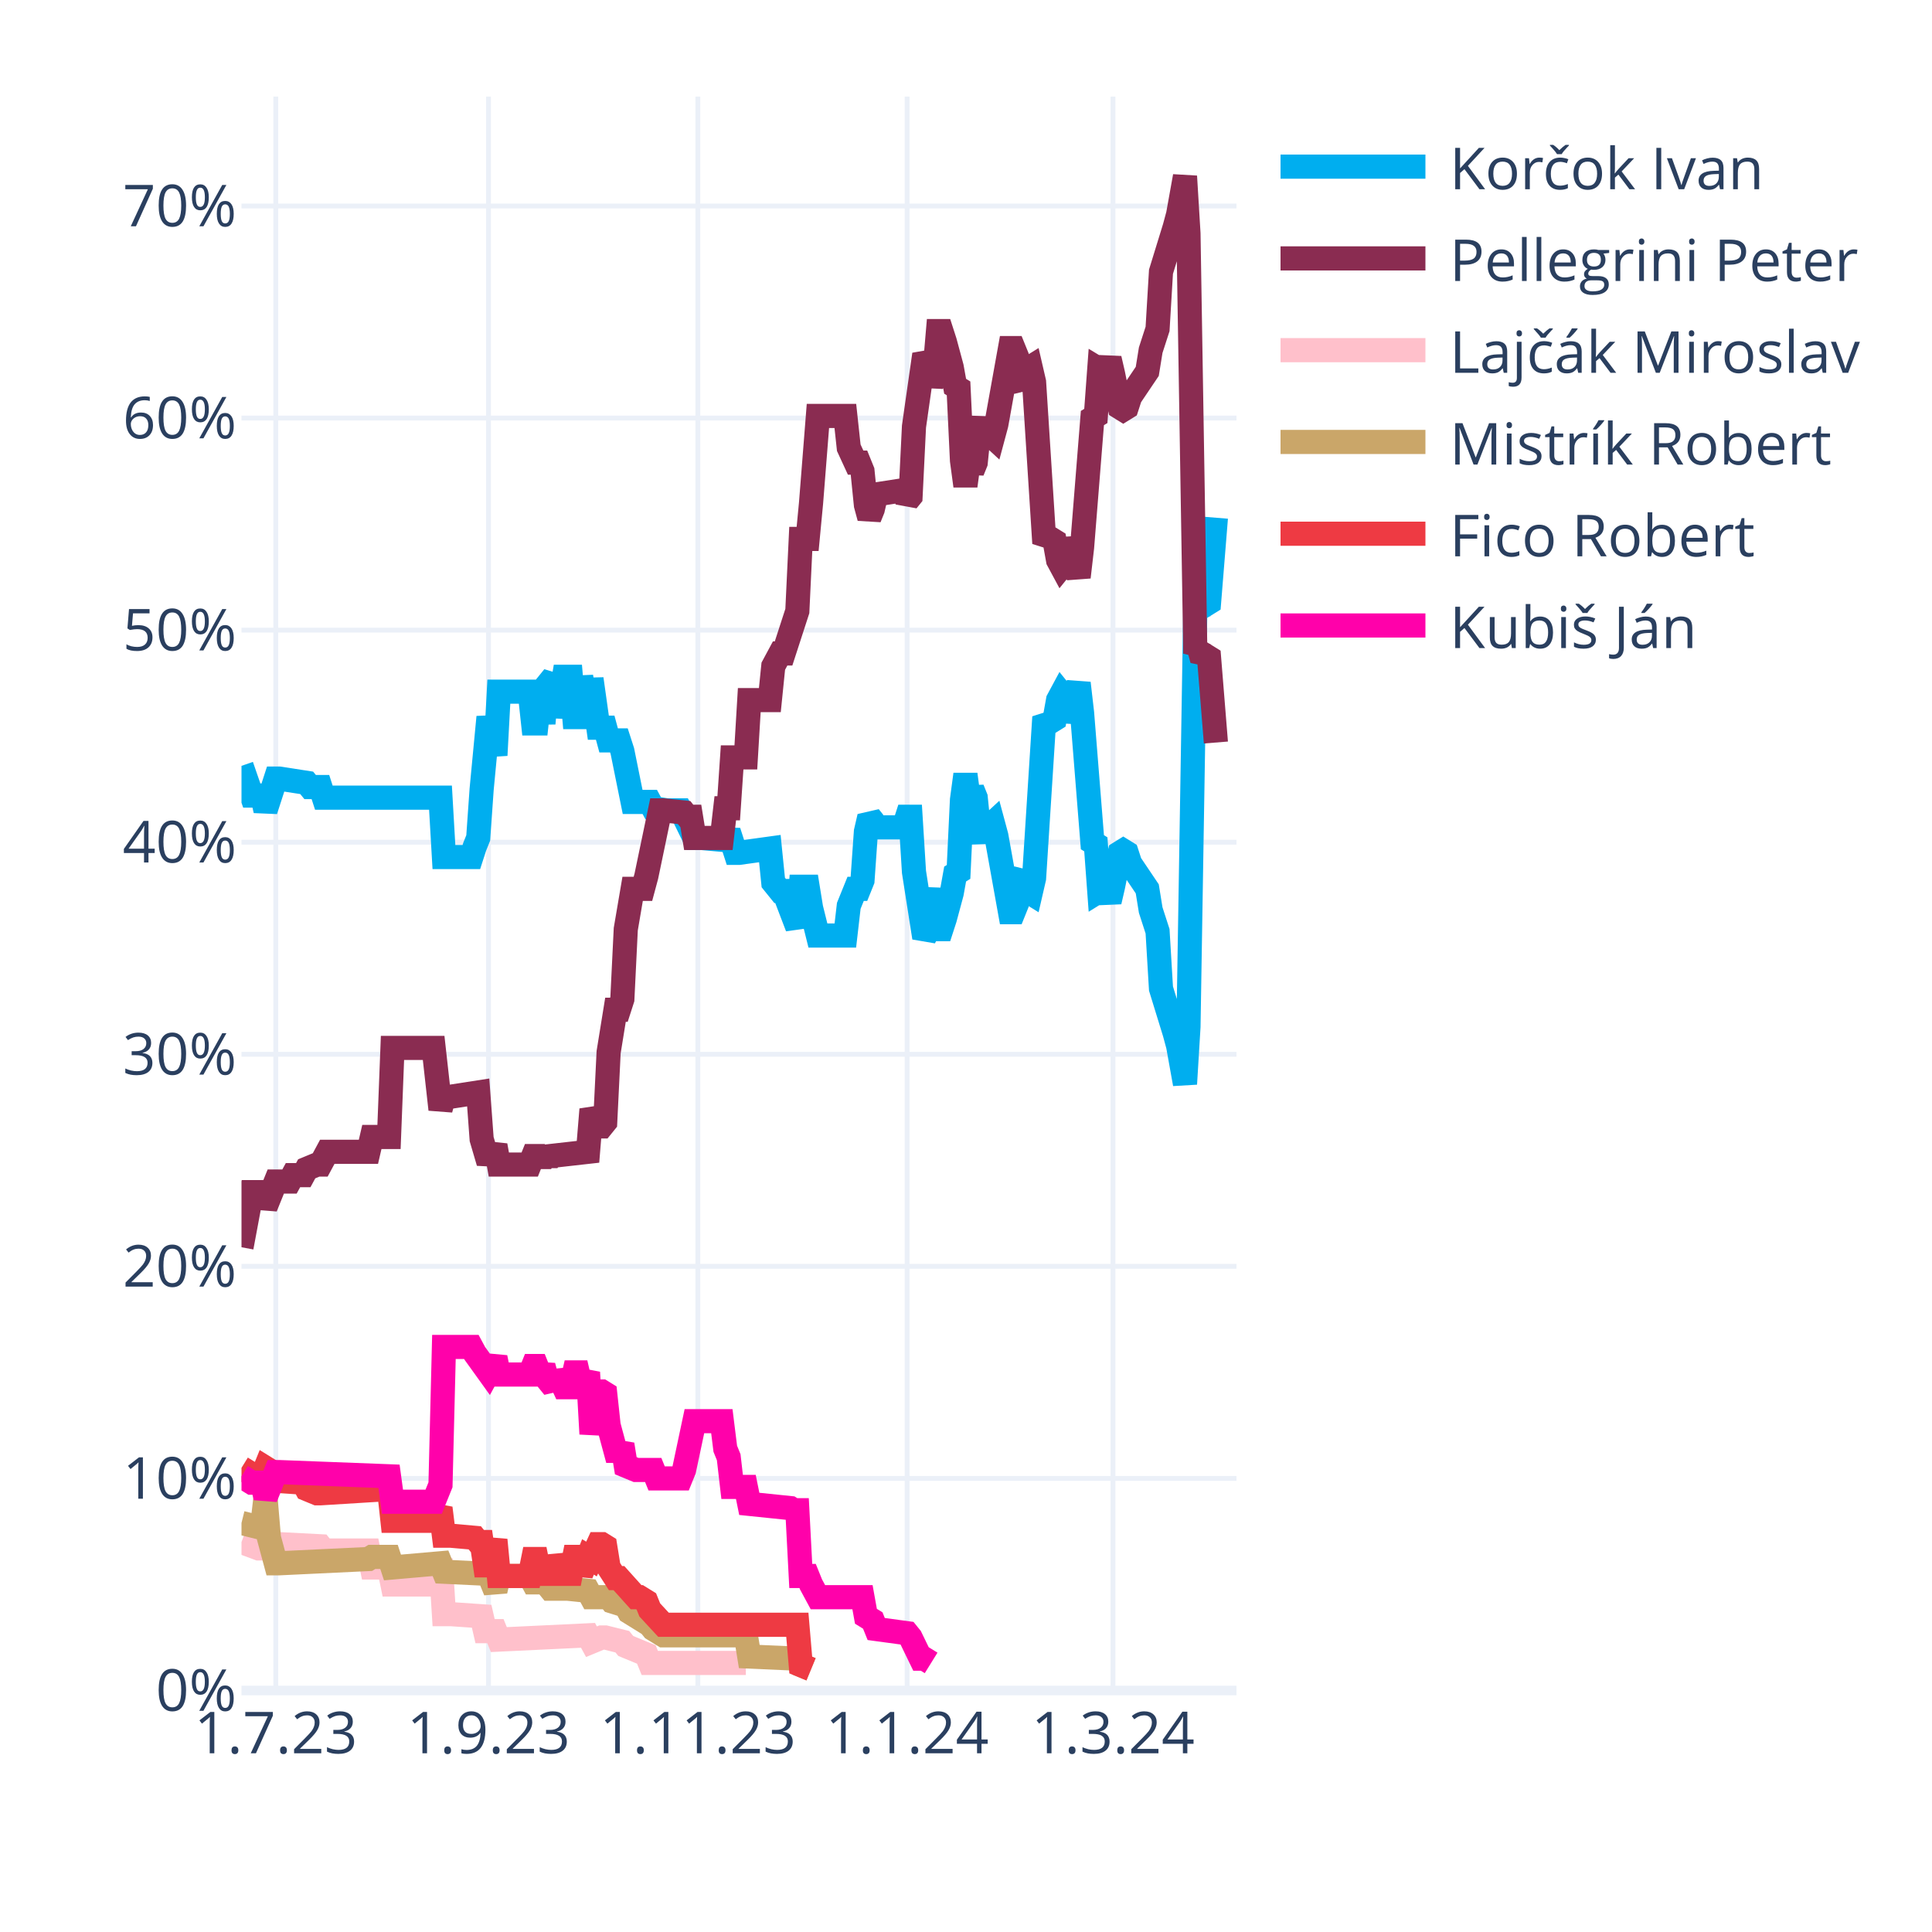
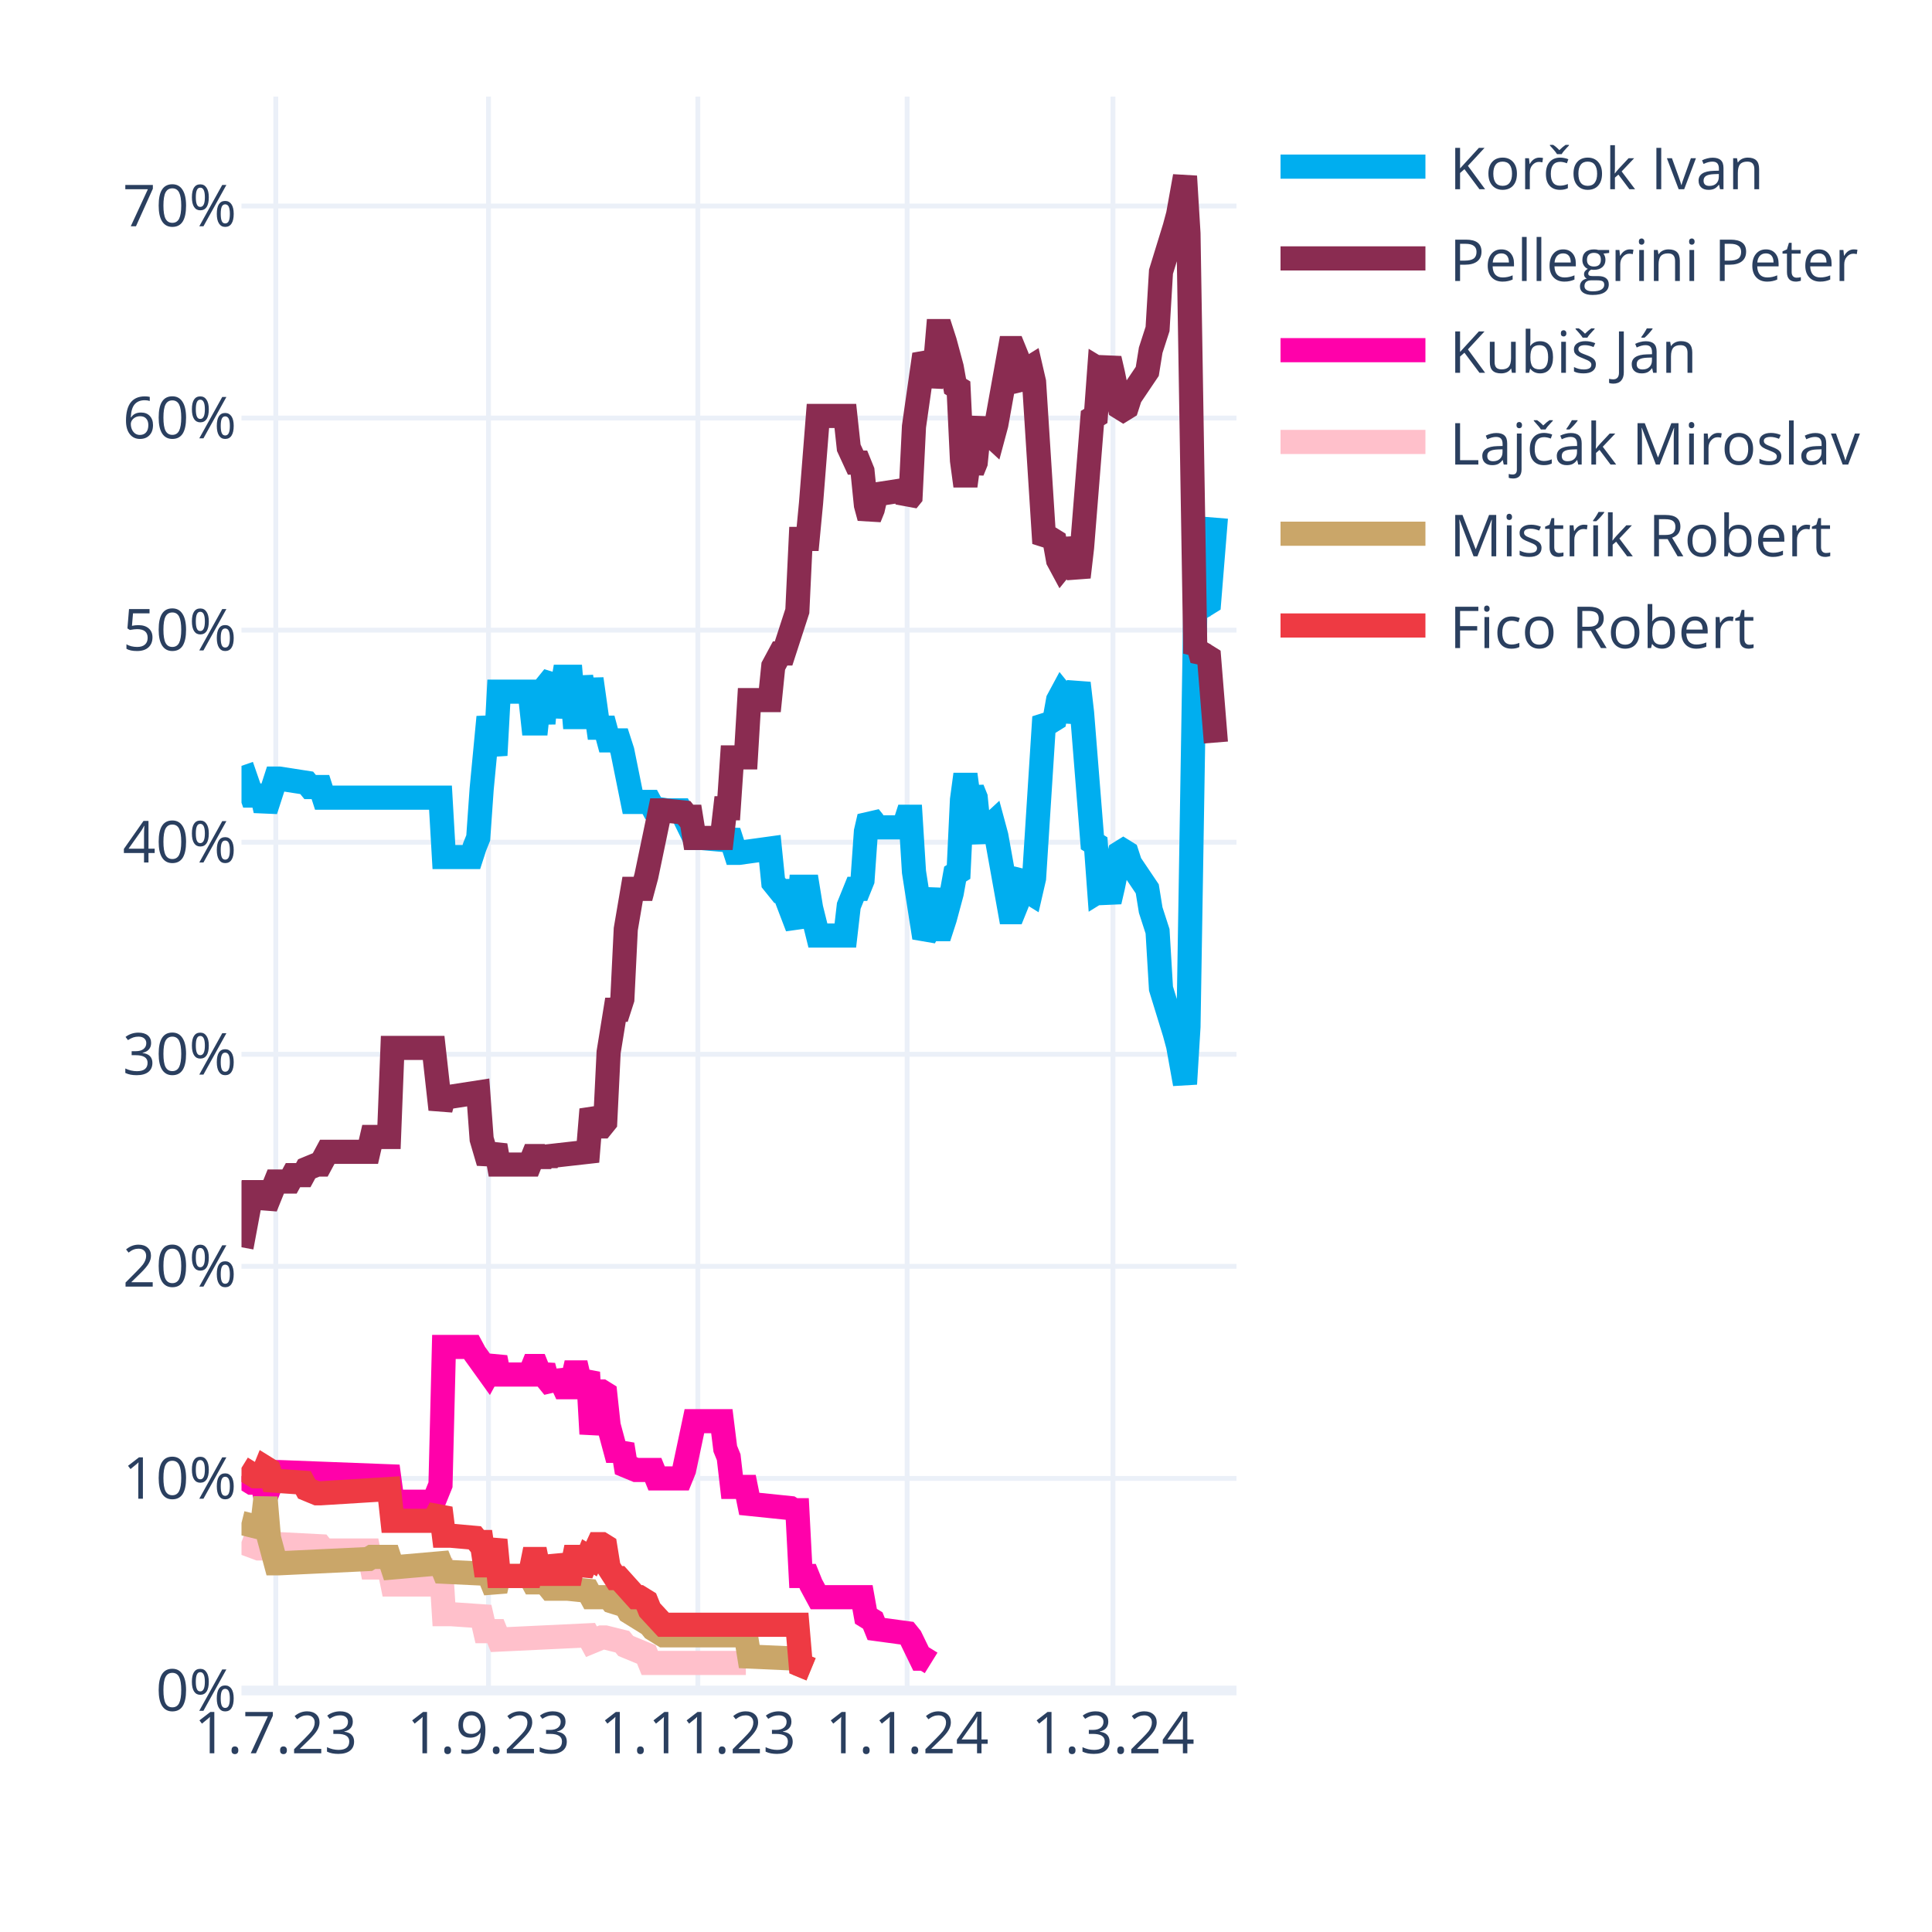
<svg xmlns="http://www.w3.org/2000/svg" class="main-svg" width="400" height="400" style="" viewBox="0 0 400 400">
  <rect x="0" y="0" width="400" height="400" style="fill: rgb(255, 255, 255); fill-opacity: 1;" />
-   <defs id="defs-6869f5">
+   <defs id="defs-298c9e">
    <g class="clips">
-       <clipPath id="clip6869f5xyplot" class="plotclip">
+       <clipPath id="clip298c9exyplot" class="plotclip">
        <rect width="206" height="330" />
      </clipPath>
-       <clipPath class="axesclip" id="clip6869f5x">
+       <clipPath class="axesclip" id="clip298c9ex">
        <rect x="50" y="0" width="206" height="400" />
      </clipPath>
-       <clipPath class="axesclip" id="clip6869f5y">
+       <clipPath class="axesclip" id="clip298c9ey">
        <rect x="0" y="20" width="400" height="330" />
      </clipPath>
-       <clipPath class="axesclip" id="clip6869f5xy">
+       <clipPath class="axesclip" id="clip298c9exy">
        <rect x="50" y="20" width="206" height="330" />
      </clipPath>
    </g>
    <g class="gradients" />
    <g class="patterns" />
  </defs>
  <g class="bglayer" />
  <g class="layer-below">
    <g class="imagelayer" />
    <g class="shapelayer" />
  </g>
  <g class="cartesianlayer">
    <g class="subplot xy">
      <g class="layer-subplot">
        <g class="shapelayer" />
        <g class="imagelayer" />
      </g>
      <g class="minor-gridlayer">
        <g class="x" />
        <g class="y" />
      </g>
      <g class="gridlayer">
        <g class="x">
          <path class="xgrid crisp" transform="translate(57.1,0)" d="M0,20v330" style="stroke: rgb(235, 240, 248); stroke-opacity: 1; stroke-width: 1px;" />
          <path class="xgrid crisp" transform="translate(101.14,0)" d="M0,20v330" style="stroke: rgb(235, 240, 248); stroke-opacity: 1; stroke-width: 1px;" />
          <path class="xgrid crisp" transform="translate(144.48,0)" d="M0,20v330" style="stroke: rgb(235, 240, 248); stroke-opacity: 1; stroke-width: 1px;" />
          <path class="xgrid crisp" transform="translate(187.81,0)" d="M0,20v330" style="stroke: rgb(235, 240, 248); stroke-opacity: 1; stroke-width: 1px;" />
          <path class="xgrid crisp" transform="translate(230.43,0)" d="M0,20v330" style="stroke: rgb(235, 240, 248); stroke-opacity: 1; stroke-width: 1px;" />
        </g>
        <g class="y">
          <path class="ygrid crisp" transform="translate(0,306.09)" d="M50,0h206" style="stroke: rgb(235, 240, 248); stroke-opacity: 1; stroke-width: 1px;" />
          <path class="ygrid crisp" transform="translate(0,262.18)" d="M50,0h206" style="stroke: rgb(235, 240, 248); stroke-opacity: 1; stroke-width: 1px;" />
          <path class="ygrid crisp" transform="translate(0,218.28)" d="M50,0h206" style="stroke: rgb(235, 240, 248); stroke-opacity: 1; stroke-width: 1px;" />
          <path class="ygrid crisp" transform="translate(0,174.37)" d="M50,0h206" style="stroke: rgb(235, 240, 248); stroke-opacity: 1; stroke-width: 1px;" />
          <path class="ygrid crisp" transform="translate(0,130.46)" d="M50,0h206" style="stroke: rgb(235, 240, 248); stroke-opacity: 1; stroke-width: 1px;" />
          <path class="ygrid crisp" transform="translate(0,86.55)" d="M50,0h206" style="stroke: rgb(235, 240, 248); stroke-opacity: 1; stroke-width: 1px;" />
          <path class="ygrid crisp" transform="translate(0,42.65)" d="M50,0h206" style="stroke: rgb(235, 240, 248); stroke-opacity: 1; stroke-width: 1px;" />
        </g>
      </g>
      <g class="zerolinelayer">
        <path class="yzl zl crisp" transform="translate(0,350)" d="M50,0h206" style="stroke: rgb(235, 240, 248); stroke-opacity: 1; stroke-width: 2px;" />
      </g>
      <g class="layer-between">
        <g class="shapelayer" />
        <g class="imagelayer" />
      </g>
      <path class="xlines-below" />
      <path class="ylines-below" />
      <g class="overlines-below" />
      <g class="xaxislayer-below" />
      <g class="yaxislayer-below" />
      <g class="overaxes-below" />
      <g class="overplot">
-         <g class="xy" transform="translate(50,20)" clip-path="url(#clip6869f5xyplot)">
+         <g class="xy" transform="translate(50,20)" clip-path="url(#clip298c9exyplot)">
          <g class="scatterlayer mlayer">
-             <g class="trace scatter trace34fce7" style="stroke-miterlimit: 2; opacity: 1;">
+             <g class="trace scatter tracea0787a" style="stroke-miterlimit: 2; opacity: 1;">
              <g class="fills" />
              <g class="errorbars" />
              <g class="lines">
                <path class="js-line" d="M0,138.56L2.13,144.71L2.84,144.71L4.26,144.71L4.97,147.78L7.1,141.2L7.81,141.2L13.5,142.08L14.21,142.95L16.34,142.95L17.05,145.15L41.2,145.15L41.91,157.44L47.59,157.44L48.3,155.25L49.01,153.49L49.72,143.39L51.14,128.46L51.86,132.42L52.57,136.37L53.28,123.2L59.67,123.2L60.38,129.78L61.09,129.78L61.8,123.2L62.51,129.78L63.22,121.88L64.64,120.12L65.35,128.46L66.77,120.12L67.48,120.12L68.19,120.12L68.9,128.46L69.61,128.46L70.32,120.12L71.74,128.46L72.46,120.56L73.88,130.66L74.59,130.66L75.3,130.66L76.01,133.29L78.14,133.29L78.85,135.49L80.98,146.03L81.69,146.03L84.53,146.03L85.24,147.34L88.08,147.78L88.79,147.78L90.92,147.78L91.63,149.1L93.77,153.49L95.19,153.49L100.16,153.93L100.87,152.17L102.29,156.57L103,156.57L109.39,155.69L110.1,162.71L111.52,164.47L112.23,164.47L115.08,171.93L115.79,163.59L117.21,163.59L117.92,167.98L119.34,173.69L120.05,173.69L125.02,173.69L125.73,167.54L127.15,164.03L127.86,164.03L128.57,162.27L129.28,152.17L129.99,149.1L130.7,149.98L131.41,151.3L137.1,151.3L137.81,149.1L138.52,149.1L139.23,160.52L141.36,174.13L142.07,172.81L143.49,164.03L144.2,172.37L144.91,172.37L145.62,170.18L147.04,164.91L147.75,160.96L148.46,160.52L149.17,145.59L149.88,140.32L150.59,145.59L151.3,143.39L152.01,145.15L152.72,152.17L153.43,153.93L154.14,151.74L155.57,150.42L156.28,153.05L159.12,168.86L159.83,168.86L160.54,167.1L161.25,161.83L161.96,160.96L162.67,164.47L163.38,164.91L164.09,161.83L166.22,128.46L166.93,129.34L167.64,129.34L168.35,128.9L169.06,124.95L169.77,123.63L170.48,124.51L171.19,129.34L173.32,121.44L174.03,127.59L176.17,154.37L176.88,154.81L177.59,164.47L178.3,164.03L179.01,164.47L179.72,166.66L180.43,163.59L181.85,156.57L182.56,156.13L183.27,156.57L183.98,158.76L187.53,164.03L188.24,168.42L189.66,172.81L190.37,184.67L193.21,193.89L193.92,196.52L195.34,204.42L196.06,192.57L197.48,105.63L198.19,106.95L198.9,104.32L199.61,105.19L200.32,104.75L201.74,87.19" style="vector-effect: none; fill: none; stroke: rgb(0, 174, 239); stroke-opacity: 1; stroke-width: 5px; opacity: 1;" />
              </g>
              <g class="points" />
              <g class="text" />
            </g>
-             <g class="trace scatter trace71d3ff" style="stroke-miterlimit: 2; opacity: 1;">
+             <g class="trace scatter trace96c508" style="stroke-miterlimit: 2; opacity: 1;">
              <g class="fills" />
              <g class="errorbars" />
              <g class="lines">
                <path class="js-line" d="M0,238.23L2.13,226.82L2.84,226.82L4.26,226.82L4.97,229.89L7.1,224.62L7.81,224.62L9.94,224.62L10.66,223.3L12.79,223.3L13.5,221.99L15.63,221.11L16.34,221.11L17.76,218.47L18.47,218.47L26.28,218.47L26.99,215.4L30.54,215.4L31.26,196.96L39.78,196.96L41.2,209.69L41.91,207.06L43.33,207.06L49.01,206.18L49.72,215.84L51.14,220.67L51.86,218.91L52.57,217.16L53.28,221.11L59.67,221.11L60.38,219.35L61.09,219.35L61.8,221.11L62.51,219.35L63.22,220.67L63.93,219.35L71.74,218.47L72.46,209.69L73.88,213.21L74.59,213.21L75.3,212.33L76.01,197.84L77.43,189.06L78.14,189.06L78.85,186.86L79.56,172.37L80.98,164.03L81.69,164.03L83.11,164.03L83.82,161.39L86.66,147.78L87.37,147.78L91.63,148.22L92.34,149.1L93.06,149.1L93.77,153.49L99.45,153.49L100.16,147.34L100.87,147.34L101.58,136.81L104.42,136.81L105.13,124.95L109.39,124.95L110.1,117.93L111.52,115.29L112.23,115.29L115.08,106.51L115.79,91.58L117.21,91.58L117.92,84.12L119.34,66.12L120.05,66.12L125.02,66.12L125.73,72.7L127.15,75.78L127.86,75.78L128.57,77.53L129.28,84.56L129.99,87.19L130.7,85.43L131.41,82.36L137.1,81.48L137.81,83.68L138.52,82.8L139.23,68.31L141.36,53.38L142.07,54.7L142.78,59.97L143.49,56.89L144.2,48.55L144.91,48.55L145.62,50.75L147.04,56.02L147.75,59.97L148.46,60.41L149.17,75.34L149.88,80.61L150.59,75.34L151.3,77.53L152.01,75.78L152.72,68.75L153.43,66.99L154.14,69.19L155.57,70.51L156.28,67.87L159.12,52.07L159.83,52.07L160.54,53.82L161.25,59.09L161.96,59.97L162.67,56.46L163.38,56.02L164.09,59.09L166.22,92.46L166.93,91.58L167.64,91.58L168.35,92.02L169.06,95.97L169.77,97.29L170.48,96.41L171.19,91.58L173.32,99.49L174.03,93.34L176.17,66.55L176.88,66.12L177.59,56.46L178.3,56.89L179.01,56.46L179.72,54.26L180.43,57.33L181.85,64.36L182.56,64.8L183.27,64.36L183.98,62.16L187.53,56.89L188.24,52.5L189.66,48.11L190.37,36.26L193.21,27.04L193.92,24.4L195.34,16.5L196.06,28.36L197.48,115.29L198.19,113.97L198.9,116.61L199.61,115.73L200.32,116.17L201.74,133.73" style="vector-effect: none; fill: none; stroke: rgb(138, 44, 81); stroke-opacity: 1; stroke-width: 5px; opacity: 1;" />
              </g>
              <g class="points" />
              <g class="text" />
            </g>
-             <g class="trace scatter trace85a87a" style="stroke-miterlimit: 2; opacity: 1;">
+             <g class="trace scatter traceb29ec3" style="stroke-miterlimit: 2; opacity: 1;">
+               <g class="fills" />
+               <g class="errorbars" />
+               <g class="lines">
+                 <path class="js-line" d="M0,285.65L2.13,286.97L2.84,286.97L4.26,286.97L4.97,290.04L7.1,284.78L7.81,284.78L30.54,285.65L31.26,290.92L39.78,290.92L41.2,287.41L41.91,258.87L43.33,258.87L47.59,258.87L48.3,260.19L51.14,264.14L51.86,262.82L52.57,261.07L53.28,264.58L59.67,264.58L60.38,262.82L61.09,262.82L61.8,264.58L62.51,262.82L63.22,265.46L64.64,267.21L65.35,264.14L66.77,267.21L67.48,267.21L68.19,267.21L68.9,264.14L69.61,264.14L70.32,267.21L71.74,264.14L72.46,276.87L73.88,268.09L74.59,268.09L75.3,268.53L76.01,275.12L77.43,280.38L78.14,280.38L78.85,279.07L79.56,283.46L81.69,284.34L82.4,284.34L85.24,284.34L85.95,286.09L90.92,286.09L91.63,284.34L93.77,274.24L95.19,274.24L99.45,274.24L100.16,279.95L100.87,281.7L101.58,287.85L104.42,287.85L105.13,291.36L113.66,292.24L114.37,292.68L115.08,292.68L115.79,306.29L117.21,306.29L117.92,308.05L119.34,310.68L120.05,310.68L128.57,310.68L129.28,314.63L130.7,315.51L131.41,317.27L137.81,318.14L138.52,319.02L140.65,323.41L141.36,323.41L142.78,324.29" style="vector-effect: none; fill: none; stroke: rgb(255, 1, 170); stroke-opacity: 1; stroke-width: 5px; opacity: 1;" />
+               </g>
+               <g class="points" />
+               <g class="text" />
+             </g>
+             <g class="trace scatter trace2719df" style="stroke-miterlimit: 2; opacity: 1;">
              <g class="fills" />
              <g class="errorbars" />
              <g class="lines">
                <path class="js-line" d="M0,299.26L3.55,300.58L4.26,300.58L7.1,299.7L7.81,299.7L16.34,300.14L17.05,301.02L26.28,301.02L26.99,304.53L30.54,304.53L31.26,308.05L39.78,308.05L41.2,302.78L41.91,314.19L43.33,314.19L49.72,314.63L50.43,317.71L52.57,317.71L53.28,319.46L71.74,318.58L72.46,319.9L74.59,319.02L75.3,319.02L78.85,319.9L79.56,320.78L83.82,322.54L84.53,324.29L104.42,324.29" style="vector-effect: none; fill: none; stroke: rgb(255, 192, 203); stroke-opacity: 1; stroke-width: 5px; opacity: 1;" />
              </g>
              <g class="points" />
              <g class="text" />
            </g>
-             <g class="trace scatter trace08075a" style="stroke-miterlimit: 2; opacity: 1;">
+             <g class="trace scatter tracede1386" style="stroke-miterlimit: 2; opacity: 1;">
              <g class="fills" />
              <g class="errorbars" />
              <g class="lines">
                <path class="js-line" d="M0,295.31L3.55,296.19L4.26,296.19L4.97,290.04L5.68,298.39L7.1,303.66L7.81,303.66L26.28,302.78L26.99,302.34L30.54,302.34L31.26,304.53L41.2,303.66L41.91,305.41L51.14,305.85L51.86,307.61L52.57,309.36L53.28,306.29L59.67,306.29L60.38,307.61L61.09,307.61L61.8,306.29L63.93,308.92L64.64,308.92L66.77,308.92L67.48,308.92L71.74,309.36L72.46,310.68L76.01,310.68L76.72,311.56L79.56,312.44L80.27,313.75L84.53,316.39L85.24,317.27L87.37,318.58L88.08,318.58L104.42,318.58L105.13,322.97L115.08,323.41L115.79,324.73L117.92,325.61" style="vector-effect: none; fill: none; stroke: rgb(202, 166, 105); stroke-opacity: 1; stroke-width: 5px; opacity: 1;" />
              </g>
              <g class="points" />
              <g class="text" />
            </g>
-             <g class="trace scatter trace9439b5" style="stroke-miterlimit: 2; opacity: 1;">
+             <g class="trace scatter tracebc541f" style="stroke-miterlimit: 2; opacity: 1;">
              <g class="fills" />
              <g class="errorbars" />
              <g class="lines">
                <path class="js-line" d="M0,283.9L2.84,285.65L3.55,285.65L4.26,285.65L4.97,283.9L5.68,284.34L6.39,286.53L12.79,286.97L13.5,288.29L15.63,289.17L16.34,289.17L30.54,288.29L31.26,294.87L39.78,294.87L41.2,292.24L41.91,297.95L43.33,297.95L48.3,298.39L49.01,299.26L49.72,299.26L50.43,304.09L51.14,304.09L51.86,301.46L52.57,298.83L53.28,306.29L59.67,306.29L60.38,302.78L61.09,302.78L61.8,306.29L62.51,302.78L63.22,305.85L64.64,305.85L65.35,302.34L66.77,305.85L67.48,305.85L68.19,305.85L68.9,302.34L69.61,302.34L70.32,305.85L71.74,302.34L72.46,302.78L73.88,299.7L74.59,299.7L75.3,300.14L76.01,304.53L77.43,306.73L78.14,306.73L81.69,310.68L82.4,310.68L83.82,311.56L84.53,313.32L87.37,316.39L88.08,316.39L115.08,316.39L115.79,324.73L117.92,325.61" style="vector-effect: none; fill: none; stroke: rgb(238, 58, 67); stroke-opacity: 1; stroke-width: 5px; opacity: 1;" />
-               </g>
-               <g class="points" />
-               <g class="text" />
-             </g>
-             <g class="trace scatter trace1edecd" style="stroke-miterlimit: 2; opacity: 1;">
-               <g class="fills" />
-               <g class="errorbars" />
-               <g class="lines">
-                 <path class="js-line" d="M0,285.65L2.13,286.97L2.84,286.97L4.26,286.97L4.97,290.04L7.1,284.78L7.81,284.78L30.54,285.65L31.26,290.92L39.78,290.92L41.2,287.41L41.91,258.87L43.33,258.87L47.59,258.87L48.3,260.19L51.14,264.14L51.86,262.82L52.57,261.07L53.28,264.58L59.67,264.58L60.38,262.82L61.09,262.82L61.8,264.58L62.51,262.82L63.22,265.46L64.64,267.21L65.35,264.14L66.77,267.21L67.48,267.21L68.19,267.21L68.9,264.14L69.61,264.14L70.32,267.21L71.74,264.14L72.46,276.87L73.88,268.09L74.59,268.09L75.3,268.53L76.01,275.12L77.43,280.38L78.14,280.38L78.85,279.07L79.56,283.46L81.69,284.34L82.4,284.34L85.24,284.34L85.95,286.09L90.92,286.09L91.63,284.34L93.77,274.24L95.19,274.24L99.45,274.24L100.16,279.95L100.87,281.7L101.58,287.85L104.42,287.85L105.13,291.36L113.66,292.24L114.37,292.68L115.08,292.68L115.79,306.29L117.21,306.29L117.92,308.05L119.34,310.68L120.05,310.68L128.57,310.68L129.28,314.63L130.7,315.51L131.41,317.27L137.81,318.14L138.52,319.02L140.65,323.41L141.36,323.41L142.78,324.29" style="vector-effect: none; fill: none; stroke: rgb(255, 1, 170); stroke-opacity: 1; stroke-width: 5px; opacity: 1;" />
              </g>
              <g class="points" />
              <g class="text" />
            </g>
          </g>
        </g>
      </g>
      <path class="xlines-above crisp" d="M0,0" style="fill: none;" />
      <path class="ylines-above crisp" d="M0,0" style="fill: none;" />
      <g class="overlines-above" />
      <g class="xaxislayer-above">
        <g class="xtick">
          <text text-anchor="middle" x="0" y="363" transform="translate(57.1,0)" style="font-family: 'Open Sans', verdana, arial, sans-serif; font-size: 12px; fill: rgb(42, 63, 95); fill-opacity: 1; white-space: pre; opacity: 1;">1.7.23</text>
        </g>
        <g class="xtick">
          <text text-anchor="middle" x="0" y="363" style="font-family: 'Open Sans', verdana, arial, sans-serif; font-size: 12px; fill: rgb(42, 63, 95); fill-opacity: 1; white-space: pre; opacity: 1;" transform="translate(101.14,0)">1.9.23</text>
        </g>
        <g class="xtick">
          <text text-anchor="middle" x="0" y="363" style="font-family: 'Open Sans', verdana, arial, sans-serif; font-size: 12px; fill: rgb(42, 63, 95); fill-opacity: 1; white-space: pre; opacity: 1;" transform="translate(144.48,0)">1.11.23</text>
        </g>
        <g class="xtick">
          <text text-anchor="middle" x="0" y="363" style="font-family: 'Open Sans', verdana, arial, sans-serif; font-size: 12px; fill: rgb(42, 63, 95); fill-opacity: 1; white-space: pre; opacity: 1;" transform="translate(187.81,0)">1.1.24</text>
        </g>
        <g class="xtick">
          <text text-anchor="middle" x="0" y="363" style="font-family: 'Open Sans', verdana, arial, sans-serif; font-size: 12px; fill: rgb(42, 63, 95); fill-opacity: 1; white-space: pre; opacity: 1;" transform="translate(230.43,0)">1.3.24</text>
        </g>
      </g>
      <g class="yaxislayer-above">
        <g class="ytick">
          <text text-anchor="end" x="49" y="4.2" transform="translate(0,350)" style="font-family: 'Open Sans', verdana, arial, sans-serif; font-size: 12px; fill: rgb(42, 63, 95); fill-opacity: 1; white-space: pre; opacity: 1;">0%</text>
        </g>
        <g class="ytick">
          <text text-anchor="end" x="49" y="4.2" style="font-family: 'Open Sans', verdana, arial, sans-serif; font-size: 12px; fill: rgb(42, 63, 95); fill-opacity: 1; white-space: pre; opacity: 1;" transform="translate(0,306.09)">10%</text>
        </g>
        <g class="ytick">
          <text text-anchor="end" x="49" y="4.2" style="font-family: 'Open Sans', verdana, arial, sans-serif; font-size: 12px; fill: rgb(42, 63, 95); fill-opacity: 1; white-space: pre; opacity: 1;" transform="translate(0,262.18)">20%</text>
        </g>
        <g class="ytick">
          <text text-anchor="end" x="49" y="4.2" style="font-family: 'Open Sans', verdana, arial, sans-serif; font-size: 12px; fill: rgb(42, 63, 95); fill-opacity: 1; white-space: pre; opacity: 1;" transform="translate(0,218.28)">30%</text>
        </g>
        <g class="ytick">
          <text text-anchor="end" x="49" y="4.2" style="font-family: 'Open Sans', verdana, arial, sans-serif; font-size: 12px; fill: rgb(42, 63, 95); fill-opacity: 1; white-space: pre; opacity: 1;" transform="translate(0,174.37)">40%</text>
        </g>
        <g class="ytick">
          <text text-anchor="end" x="49" y="4.2" style="font-family: 'Open Sans', verdana, arial, sans-serif; font-size: 12px; fill: rgb(42, 63, 95); fill-opacity: 1; white-space: pre; opacity: 1;" transform="translate(0,130.46)">50%</text>
        </g>
        <g class="ytick">
          <text text-anchor="end" x="49" y="4.2" style="font-family: 'Open Sans', verdana, arial, sans-serif; font-size: 12px; fill: rgb(42, 63, 95); fill-opacity: 1; white-space: pre; opacity: 1;" transform="translate(0,86.55)">60%</text>
        </g>
        <g class="ytick">
          <text text-anchor="end" x="49" y="4.2" style="font-family: 'Open Sans', verdana, arial, sans-serif; font-size: 12px; fill: rgb(42, 63, 95); fill-opacity: 1; white-space: pre; opacity: 1;" transform="translate(0,42.65)">70%</text>
        </g>
      </g>
      <g class="overaxes-above" />
    </g>
  </g>
  <g class="polarlayer" />
  <g class="smithlayer" />
  <g class="ternarylayer" />
  <g class="geolayer" />
  <g class="funnelarealayer" />
  <g class="pielayer" />
  <g class="iciclelayer" />
  <g class="treemaplayer" />
  <g class="sunburstlayer" />
  <g class="glimages" />
-   <defs id="topdefs-6869f5">
+   <defs id="topdefs-298c9e">
    <g class="clips" />
-     <clipPath id="legend6869f5">
+     <clipPath id="legend298c9e">
      <rect width="128" height="124" x="0" y="0" />
    </clipPath>
  </defs>
  <g class="layer-above">
    <g class="imagelayer" />
    <g class="shapelayer" />
  </g>
  <g class="infolayer">
    <g class="legend" pointer-events="all" transform="translate(260.12,20)">
      <rect class="bg" shape-rendering="crispEdges" width="128" height="124" x="0" y="0" style="stroke: rgb(68, 68, 68); stroke-opacity: 1; fill: rgb(255, 255, 255); fill-opacity: 1; stroke-width: 0px;" />
-       <g class="scrollbox" transform="" clip-path="url(#legend6869f5)">
+       <g class="scrollbox" transform="" clip-path="url(#legend298c9e)">
        <g class="groups">
          <g class="traces" transform="translate(0,14.5)" style="opacity: 1;">
            <text class="legendtext" text-anchor="start" x="40" y="4.68" style="font-family: 'Open Sans', verdana, arial, sans-serif; font-size: 12px; fill: rgb(42, 63, 95); fill-opacity: 1; white-space: pre;">Korčok Ivan</text>
            <g class="layers" style="opacity: 1;">
              <g class="legendfill" />
              <g class="legendlines">
                <path class="js-line" d="M5,0h30" style="fill: none; stroke: rgb(0, 174, 239); stroke-opacity: 1; stroke-width: 5px;" />
              </g>
              <g class="legendsymbols">
                <g class="legendpoints" />
              </g>
            </g>
            <rect class="legendtoggle" x="0" y="-9.5" width="122.703" height="19" style="fill: rgb(0, 0, 0); fill-opacity: 0;" />
          </g>
          <g class="traces" transform="translate(0,33.5)" style="opacity: 1;">
            <text class="legendtext" text-anchor="start" x="40" y="4.68" style="font-family: 'Open Sans', verdana, arial, sans-serif; font-size: 12px; fill: rgb(42, 63, 95); fill-opacity: 1; white-space: pre;">Pellegrini Peter</text>
            <g class="layers" style="opacity: 1;">
              <g class="legendfill" />
              <g class="legendlines">
                <path class="js-line" d="M5,0h30" style="fill: none; stroke: rgb(138, 44, 81); stroke-opacity: 1; stroke-width: 5px;" />
              </g>
              <g class="legendsymbols">
                <g class="legendpoints" />
              </g>
            </g>
            <rect class="legendtoggle" x="0" y="-9.5" width="122.703" height="19" style="fill: rgb(0, 0, 0); fill-opacity: 0;" />
          </g>
          <g class="traces" transform="translate(0,52.5)" style="opacity: 1;">
+             <text class="legendtext" text-anchor="start" x="40" y="4.68" style="font-family: 'Open Sans', verdana, arial, sans-serif; font-size: 12px; fill: rgb(42, 63, 95); fill-opacity: 1; white-space: pre;">Kubiš Ján</text>
+             <g class="layers" style="opacity: 1;">
+               <g class="legendfill" />
+               <g class="legendlines">
+                 <path class="js-line" d="M5,0h30" style="fill: none; stroke: rgb(255, 1, 170); stroke-opacity: 1; stroke-width: 5px;" />
+               </g>
+               <g class="legendsymbols">
+                 <g class="legendpoints" />
+               </g>
+             </g>
+             <rect class="legendtoggle" x="0" y="-9.5" width="122.703" height="19" style="fill: rgb(0, 0, 0); fill-opacity: 0;" />
+           </g>
+           <g class="traces" transform="translate(0,71.5)" style="opacity: 1;">
            <text class="legendtext" text-anchor="start" x="40" y="4.68" style="font-family: 'Open Sans', verdana, arial, sans-serif; font-size: 12px; fill: rgb(42, 63, 95); fill-opacity: 1; white-space: pre;">Lajčák Miroslav</text>
            <g class="layers" style="opacity: 1;">
              <g class="legendfill" />
              <g class="legendlines">
                <path class="js-line" d="M5,0h30" style="fill: none; stroke: rgb(255, 192, 203); stroke-opacity: 1; stroke-width: 5px;" />
              </g>
              <g class="legendsymbols">
                <g class="legendpoints" />
              </g>
            </g>
            <rect class="legendtoggle" x="0" y="-9.5" width="122.703" height="19" style="fill: rgb(0, 0, 0); fill-opacity: 0;" />
          </g>
-           <g class="traces" transform="translate(0,71.5)" style="opacity: 1;">
+           <g class="traces" transform="translate(0,90.5)" style="opacity: 1;">
            <text class="legendtext" text-anchor="start" x="40" y="4.68" style="font-family: 'Open Sans', verdana, arial, sans-serif; font-size: 12px; fill: rgb(42, 63, 95); fill-opacity: 1; white-space: pre;">Mistrík Robert</text>
            <g class="layers" style="opacity: 1;">
              <g class="legendfill" />
              <g class="legendlines">
                <path class="js-line" d="M5,0h30" style="fill: none; stroke: rgb(202, 166, 105); stroke-opacity: 1; stroke-width: 5px;" />
              </g>
              <g class="legendsymbols">
                <g class="legendpoints" />
              </g>
            </g>
            <rect class="legendtoggle" x="0" y="-9.5" width="122.703" height="19" style="fill: rgb(0, 0, 0); fill-opacity: 0;" />
          </g>
-           <g class="traces" transform="translate(0,90.5)" style="opacity: 1;">
+           <g class="traces" transform="translate(0,109.5)" style="opacity: 1;">
            <text class="legendtext" text-anchor="start" x="40" y="4.68" style="font-family: 'Open Sans', verdana, arial, sans-serif; font-size: 12px; fill: rgb(42, 63, 95); fill-opacity: 1; white-space: pre;">Fico Robert</text>
            <g class="layers" style="opacity: 1;">
              <g class="legendfill" />
              <g class="legendlines">
                <path class="js-line" d="M5,0h30" style="fill: none; stroke: rgb(238, 58, 67); stroke-opacity: 1; stroke-width: 5px;" />
-               </g>
-               <g class="legendsymbols">
-                 <g class="legendpoints" />
-               </g>
-             </g>
-             <rect class="legendtoggle" x="0" y="-9.5" width="122.703" height="19" style="fill: rgb(0, 0, 0); fill-opacity: 0;" />
-           </g>
-           <g class="traces" transform="translate(0,109.5)" style="opacity: 1;">
-             <text class="legendtext" text-anchor="start" x="40" y="4.68" style="font-family: 'Open Sans', verdana, arial, sans-serif; font-size: 12px; fill: rgb(42, 63, 95); fill-opacity: 1; white-space: pre;">Kubiš Ján</text>
-             <g class="layers" style="opacity: 1;">
-               <g class="legendfill" />
-               <g class="legendlines">
-                 <path class="js-line" d="M5,0h30" style="fill: none; stroke: rgb(255, 1, 170); stroke-opacity: 1; stroke-width: 5px;" />
              </g>
              <g class="legendsymbols">
                <g class="legendpoints" />
              </g>
            </g>
            <rect class="legendtoggle" x="0" y="-9.5" width="122.703" height="19" style="fill: rgb(0, 0, 0); fill-opacity: 0;" />
          </g>
        </g>
      </g>
      <rect class="scrollbar" rx="20" ry="3" width="0" height="0" x="0" y="0" style="fill: rgb(128, 139, 164); fill-opacity: 1;" />
    </g>
    <g class="g-gtitle" />
    <g class="g-xtitle" />
    <g class="g-ytitle" />
  </g>
</svg>
